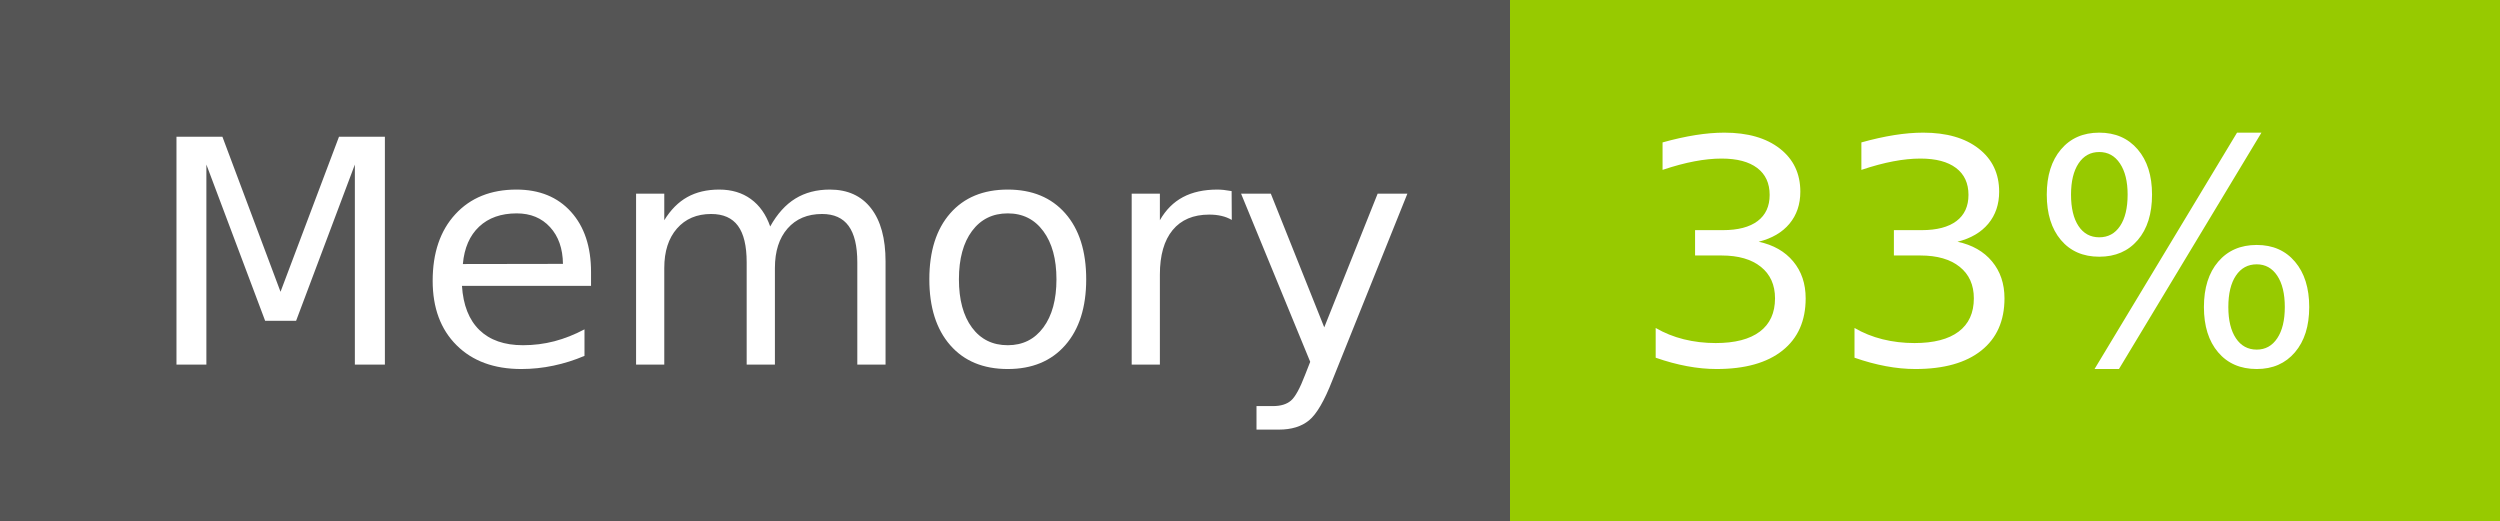
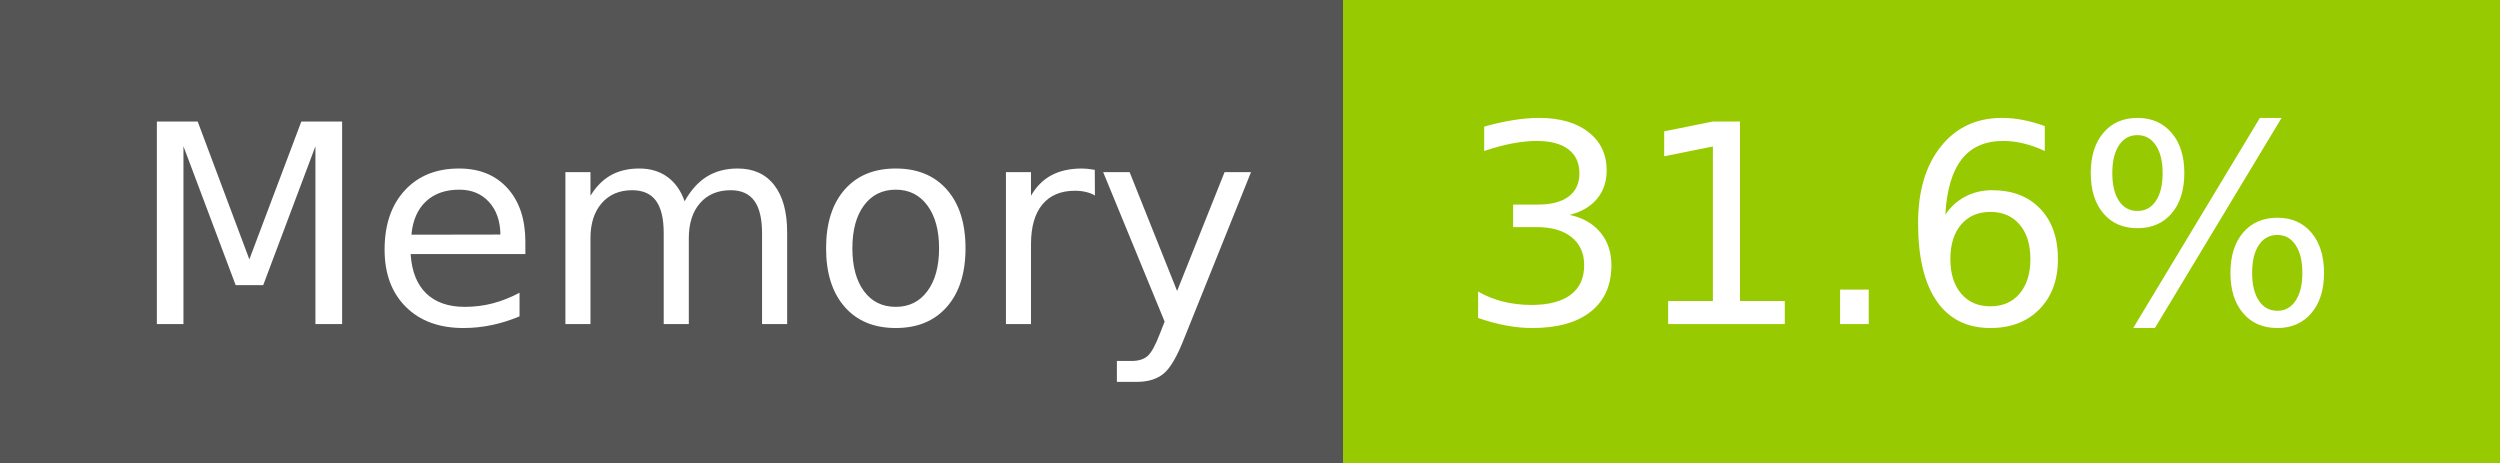
- <svg xmlns="http://www.w3.org/2000/svg" width="96" height="20" role="img" aria-label="Memory: 33%">
+ <svg xmlns="http://www.w3.org/2000/svg" width="108" height="20" role="img" aria-label="Memory: 31.6%">
  <g shape-rendering="crispEdges">
    <rect width="58" height="20" fill="#555" />
-     <rect x="58" width="38" height="20" fill="#97ca00" />
+     <rect x="58" width="50" height="20" fill="#97ca00" />
  </g>
  <g fill="#fff" text-anchor="middle" font-family="Verdana,Geneva,DejaVu Sans,sans-serif" text-rendering="geometricPrecision" font-size="120">
    <text x="300" y="140" transform="scale(.1)" fill="#fff" textLength="466">Memory</text>
-     <text x="760" y="140" transform="scale(.1)" fill="#fff" textLength="276">33%</text>
+     <text x="820" y="140" transform="scale(.1)" fill="#fff" textLength="390">31.6%</text>
  </g>
</svg>
